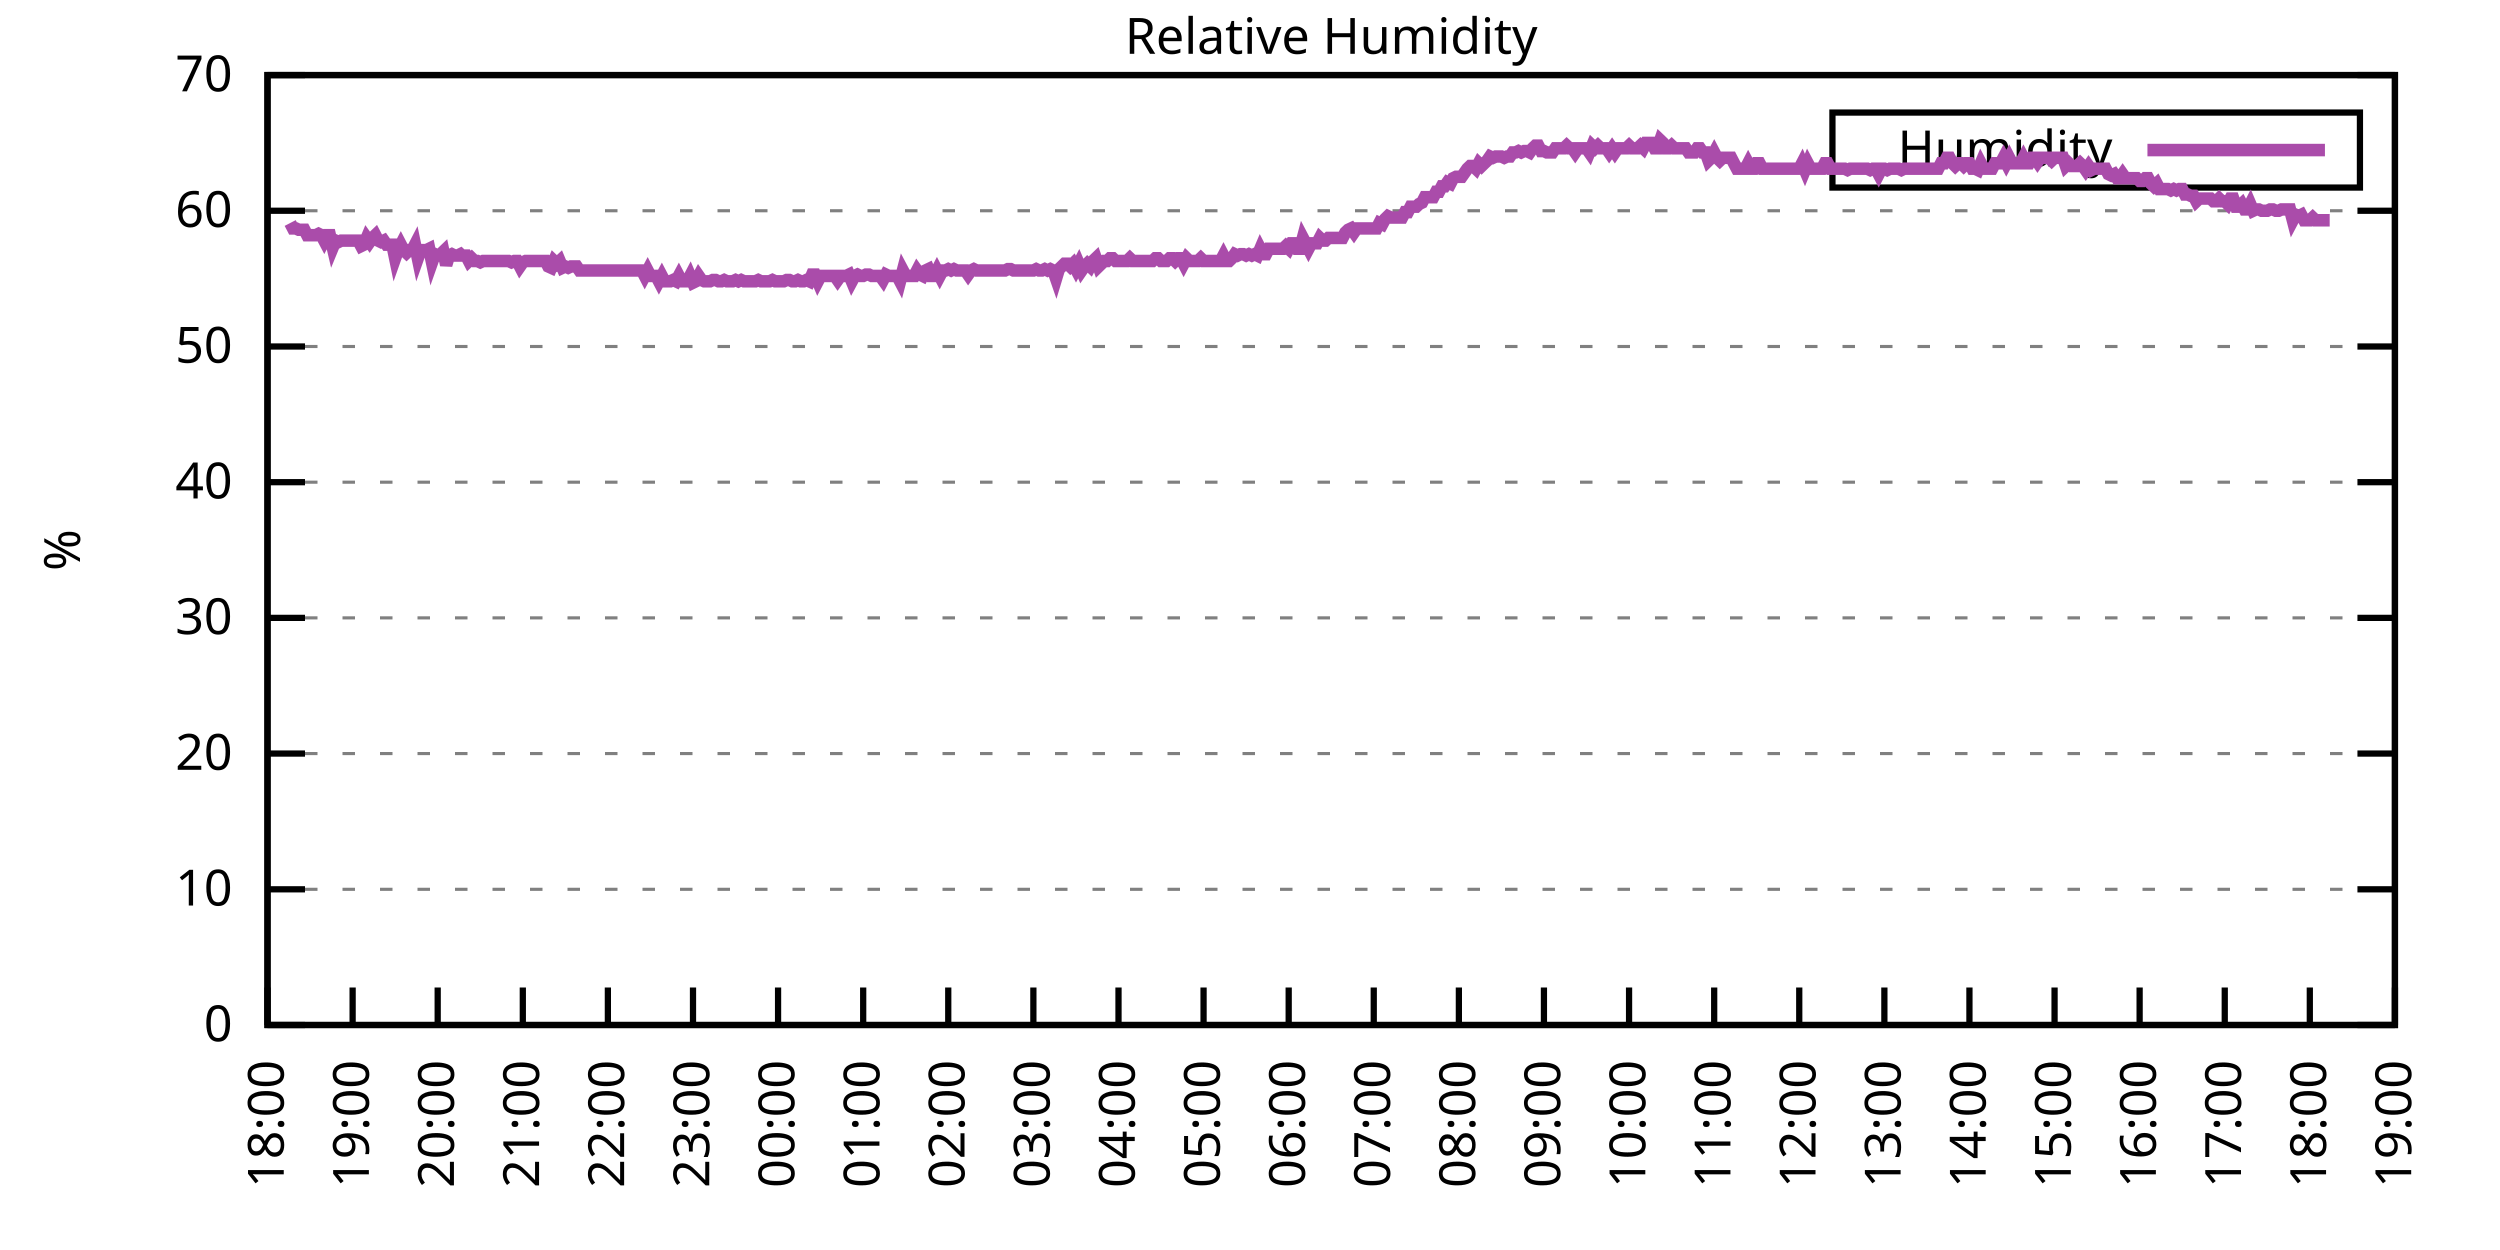
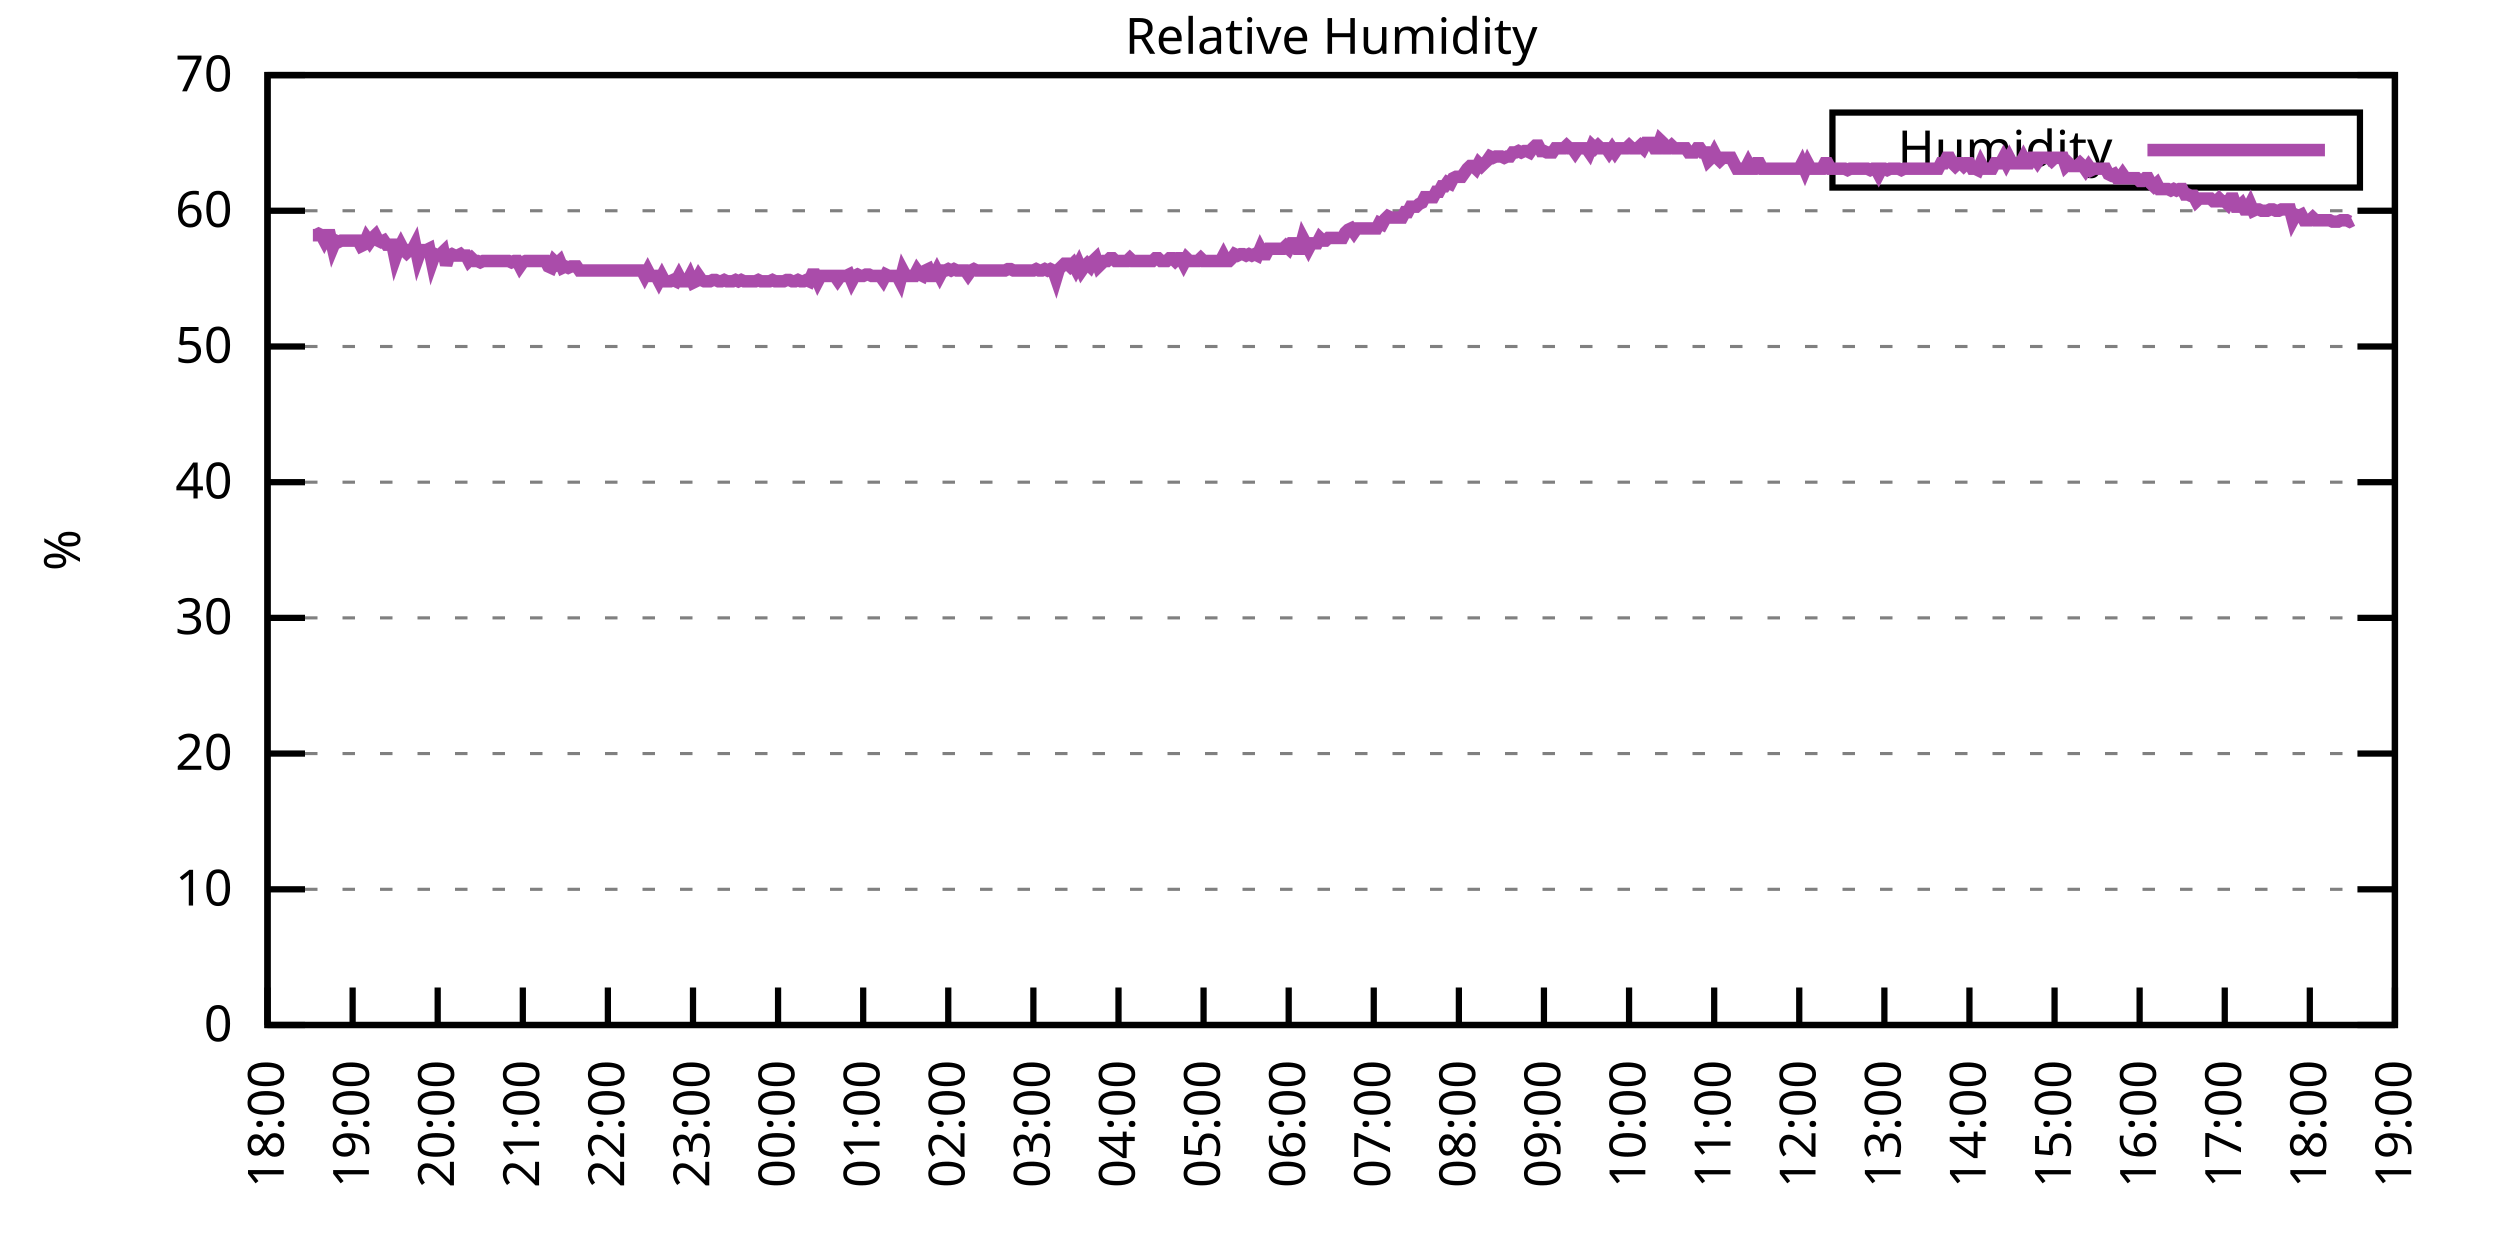
<svg xmlns="http://www.w3.org/2000/svg" xmlns:xlink="http://www.w3.org/1999/xlink" width="400" height="200" viewBox="0 0 400 200">
  <g id="gnuplot_canvas">
    <rect x="0" y="0" width="400" height="200" fill="none" />
    <defs>
      <circle id="gpDot" r="0.5" stroke-width="0.5" stroke="currentColor" />
      <path id="gpPt0" stroke-width="0.333" stroke="currentColor" d="M-1,0 h2 M0,-1 v2" />
      <path id="gpPt1" stroke-width="0.333" stroke="currentColor" d="M-1,-1 L1,1 M1,-1 L-1,1" />
      <path id="gpPt2" stroke-width="0.333" stroke="currentColor" d="M-1,0 L1,0 M0,-1 L0,1 M-1,-1 L1,1 M-1,1 L1,-1" />
      <rect id="gpPt3" stroke-width="0.333" stroke="currentColor" x="-1" y="-1" width="2" height="2" />
      <rect id="gpPt4" stroke-width="0.333" stroke="currentColor" fill="currentColor" x="-1" y="-1" width="2" height="2" />
      <circle id="gpPt5" stroke-width="0.333" stroke="currentColor" cx="0" cy="0" r="1" />
      <use xlink:href="#gpPt5" id="gpPt6" fill="currentColor" stroke="none" />
      <path id="gpPt7" stroke-width="0.333" stroke="currentColor" d="M0,-1.33 L-1.33,0.67 L1.33,0.67 z" />
      <use xlink:href="#gpPt7" id="gpPt8" fill="currentColor" stroke="none" />
      <use xlink:href="#gpPt7" id="gpPt9" stroke="currentColor" transform="rotate(180)" />
      <use xlink:href="#gpPt9" id="gpPt10" fill="currentColor" stroke="none" />
      <use xlink:href="#gpPt3" id="gpPt11" stroke="currentColor" transform="rotate(45)" />
      <use xlink:href="#gpPt11" id="gpPt12" fill="currentColor" stroke="none" />
      <path id="gpPt13" stroke-width="0.333" stroke="currentColor" d="M0,1.330 L1.265,0.411 L0.782,-1.067 L-0.782,-1.076 L-1.265,0.411 z" />
      <use xlink:href="#gpPt13" id="gpPt14" fill="currentColor" stroke="none" />
      <filter id="textbox" filterUnits="objectBoundingBox" x="0" y="0" height="1" width="1">
        <feFlood flood-color="white" flood-opacity="1" result="bgnd" />
        <feComposite in="SourceGraphic" in2="bgnd" operator="atop" />
      </filter>
      <filter id="greybox" filterUnits="objectBoundingBox" x="0" y="0" height="1" width="1">
        <feFlood flood-color="lightgrey" flood-opacity="1" result="grey" />
        <feComposite in="SourceGraphic" in2="grey" operator="atop" />
      </filter>
    </defs>
    <g fill="none" color="white" stroke="currentColor" stroke-width="1.00" stroke-linecap="butt" stroke-linejoin="miter">
</g>
    <g fill="none" color="black" stroke="currentColor" stroke-width="1.00" stroke-linecap="butt" stroke-linejoin="miter">
      <g stroke="none" shape-rendering="crispEdges">
        <polygon fill="rgb(255, 255, 255)" points="42.80,164.00 383.18,164.00 383.18,12.02 42.80,12.02 " />
      </g>
    </g>
    <g fill="none" color="black" stroke="currentColor" stroke-width="1.00" stroke-linecap="butt" stroke-linejoin="miter">
</g>
    <g fill="none" color="black" stroke="black" stroke-width="0.50" stroke-linecap="butt" stroke-linejoin="miter">
</g>
    <g fill="none" color="gray" stroke="currentColor" stroke-width="0.50" stroke-linecap="butt" stroke-linejoin="miter">
      <path stroke="gray" stroke-dasharray="2,4" class="gridline" d="M42.80,164.00 L383.19,164.00  " />
    </g>
    <g fill="none" color="gray" stroke="gray" stroke-width="1.00" stroke-linecap="butt" stroke-linejoin="miter">
</g>
    <g fill="none" color="black" stroke="currentColor" stroke-width="1.00" stroke-linecap="butt" stroke-linejoin="miter">
      <path stroke="black" d="M42.80,164.00 L48.80,164.00 M383.19,164.00 L377.19,164.00  " />
      <g transform="translate(37.20,166.60)" stroke="none" fill="black" font-family="Sans" font-size="8.00" text-anchor="end">
        <text>
          <tspan font-family="Sans"> 0</tspan>
        </text>
      </g>
    </g>
    <g fill="none" color="black" stroke="currentColor" stroke-width="1.00" stroke-linecap="butt" stroke-linejoin="miter">
</g>
    <g fill="none" color="black" stroke="black" stroke-width="0.50" stroke-linecap="butt" stroke-linejoin="miter">
</g>
    <g fill="none" color="gray" stroke="currentColor" stroke-width="0.50" stroke-linecap="butt" stroke-linejoin="miter">
      <path stroke="gray" stroke-dasharray="2,4" class="gridline" d="M42.80,142.29 L383.19,142.29  " />
    </g>
    <g fill="none" color="gray" stroke="gray" stroke-width="1.00" stroke-linecap="butt" stroke-linejoin="miter">
</g>
    <g fill="none" color="black" stroke="currentColor" stroke-width="1.00" stroke-linecap="butt" stroke-linejoin="miter">
      <path stroke="black" d="M42.80,142.29 L48.80,142.29 M383.19,142.29 L377.19,142.29  " />
      <g transform="translate(37.20,144.89)" stroke="none" fill="black" font-family="Sans" font-size="8.00" text-anchor="end">
        <text>
          <tspan font-family="Sans"> 10</tspan>
        </text>
      </g>
    </g>
    <g fill="none" color="black" stroke="currentColor" stroke-width="1.00" stroke-linecap="butt" stroke-linejoin="miter">
</g>
    <g fill="none" color="black" stroke="black" stroke-width="0.50" stroke-linecap="butt" stroke-linejoin="miter">
</g>
    <g fill="none" color="gray" stroke="currentColor" stroke-width="0.50" stroke-linecap="butt" stroke-linejoin="miter">
      <path stroke="gray" stroke-dasharray="2,4" class="gridline" d="M42.80,120.57 L383.19,120.57  " />
    </g>
    <g fill="none" color="gray" stroke="gray" stroke-width="1.00" stroke-linecap="butt" stroke-linejoin="miter">
</g>
    <g fill="none" color="black" stroke="currentColor" stroke-width="1.00" stroke-linecap="butt" stroke-linejoin="miter">
      <path stroke="black" d="M42.80,120.57 L48.80,120.57 M383.19,120.57 L377.19,120.57  " />
      <g transform="translate(37.20,123.17)" stroke="none" fill="black" font-family="Sans" font-size="8.00" text-anchor="end">
        <text>
          <tspan font-family="Sans"> 20</tspan>
        </text>
      </g>
    </g>
    <g fill="none" color="black" stroke="currentColor" stroke-width="1.00" stroke-linecap="butt" stroke-linejoin="miter">
</g>
    <g fill="none" color="black" stroke="black" stroke-width="0.50" stroke-linecap="butt" stroke-linejoin="miter">
</g>
    <g fill="none" color="gray" stroke="currentColor" stroke-width="0.50" stroke-linecap="butt" stroke-linejoin="miter">
      <path stroke="gray" stroke-dasharray="2,4" class="gridline" d="M42.80,98.86 L383.19,98.86  " />
    </g>
    <g fill="none" color="gray" stroke="gray" stroke-width="1.00" stroke-linecap="butt" stroke-linejoin="miter">
</g>
    <g fill="none" color="black" stroke="currentColor" stroke-width="1.00" stroke-linecap="butt" stroke-linejoin="miter">
      <path stroke="black" d="M42.80,98.86 L48.80,98.86 M383.19,98.86 L377.19,98.86  " />
      <g transform="translate(37.20,101.46)" stroke="none" fill="black" font-family="Sans" font-size="8.00" text-anchor="end">
        <text>
          <tspan font-family="Sans"> 30</tspan>
        </text>
      </g>
    </g>
    <g fill="none" color="black" stroke="currentColor" stroke-width="1.00" stroke-linecap="butt" stroke-linejoin="miter">
</g>
    <g fill="none" color="black" stroke="black" stroke-width="0.50" stroke-linecap="butt" stroke-linejoin="miter">
</g>
    <g fill="none" color="gray" stroke="currentColor" stroke-width="0.50" stroke-linecap="butt" stroke-linejoin="miter">
      <path stroke="gray" stroke-dasharray="2,4" class="gridline" d="M42.80,77.15 L383.19,77.15  " />
    </g>
    <g fill="none" color="gray" stroke="gray" stroke-width="1.00" stroke-linecap="butt" stroke-linejoin="miter">
</g>
    <g fill="none" color="black" stroke="currentColor" stroke-width="1.00" stroke-linecap="butt" stroke-linejoin="miter">
      <path stroke="black" d="M42.80,77.15 L48.80,77.15 M383.19,77.15 L377.19,77.15  " />
      <g transform="translate(37.20,79.75)" stroke="none" fill="black" font-family="Sans" font-size="8.00" text-anchor="end">
        <text>
          <tspan font-family="Sans"> 40</tspan>
        </text>
      </g>
    </g>
    <g fill="none" color="black" stroke="currentColor" stroke-width="1.00" stroke-linecap="butt" stroke-linejoin="miter">
</g>
    <g fill="none" color="black" stroke="black" stroke-width="0.50" stroke-linecap="butt" stroke-linejoin="miter">
</g>
    <g fill="none" color="gray" stroke="currentColor" stroke-width="0.50" stroke-linecap="butt" stroke-linejoin="miter">
      <path stroke="gray" stroke-dasharray="2,4" class="gridline" d="M42.80,55.44 L383.19,55.44  " />
    </g>
    <g fill="none" color="gray" stroke="gray" stroke-width="1.00" stroke-linecap="butt" stroke-linejoin="miter">
</g>
    <g fill="none" color="black" stroke="currentColor" stroke-width="1.00" stroke-linecap="butt" stroke-linejoin="miter">
      <path stroke="black" d="M42.80,55.44 L48.80,55.44 M383.19,55.44 L377.19,55.44  " />
      <g transform="translate(37.20,58.04)" stroke="none" fill="black" font-family="Sans" font-size="8.00" text-anchor="end">
        <text>
          <tspan font-family="Sans"> 50</tspan>
        </text>
      </g>
    </g>
    <g fill="none" color="black" stroke="currentColor" stroke-width="1.00" stroke-linecap="butt" stroke-linejoin="miter">
</g>
    <g fill="none" color="black" stroke="black" stroke-width="0.50" stroke-linecap="butt" stroke-linejoin="miter">
</g>
    <g fill="none" color="gray" stroke="currentColor" stroke-width="0.50" stroke-linecap="butt" stroke-linejoin="miter">
      <path stroke="gray" stroke-dasharray="2,4" class="gridline" d="M42.80,33.72 L383.19,33.72  " />
    </g>
    <g fill="none" color="gray" stroke="gray" stroke-width="1.00" stroke-linecap="butt" stroke-linejoin="miter">
</g>
    <g fill="none" color="black" stroke="currentColor" stroke-width="1.00" stroke-linecap="butt" stroke-linejoin="miter">
      <path stroke="black" d="M42.80,33.72 L48.80,33.72 M383.19,33.72 L377.19,33.72  " />
      <g transform="translate(37.20,36.32)" stroke="none" fill="black" font-family="Sans" font-size="8.00" text-anchor="end">
        <text>
          <tspan font-family="Sans"> 60</tspan>
        </text>
      </g>
    </g>
    <g fill="none" color="black" stroke="currentColor" stroke-width="1.00" stroke-linecap="butt" stroke-linejoin="miter">
</g>
    <g fill="none" color="black" stroke="black" stroke-width="0.50" stroke-linecap="butt" stroke-linejoin="miter">
</g>
    <g fill="none" color="gray" stroke="currentColor" stroke-width="0.50" stroke-linecap="butt" stroke-linejoin="miter">
      <path stroke="gray" stroke-dasharray="2,4" class="gridline" d="M42.80,12.01 L383.19,12.01  " />
    </g>
    <g fill="none" color="gray" stroke="gray" stroke-width="1.00" stroke-linecap="butt" stroke-linejoin="miter">
</g>
    <g fill="none" color="black" stroke="currentColor" stroke-width="1.00" stroke-linecap="butt" stroke-linejoin="miter">
      <path stroke="black" d="M42.80,12.01 L48.80,12.01 M383.19,12.01 L377.19,12.01  " />
      <g transform="translate(37.20,14.61)" stroke="none" fill="black" font-family="Sans" font-size="8.00" text-anchor="end">
        <text>
          <tspan font-family="Sans"> 70</tspan>
        </text>
      </g>
    </g>
    <g fill="none" color="black" stroke="currentColor" stroke-width="1.00" stroke-linecap="butt" stroke-linejoin="miter">
      <path stroke="black" d="M42.80,164.00 L42.80,158.00  " />
      <g transform="translate(45.40,169.60) rotate(270.00)" stroke="none" fill="black" font-family="Sans" font-size="8.00" text-anchor="end">
        <text>
          <tspan font-family="Sans">18:00</tspan>
        </text>
      </g>
    </g>
    <g fill="none" color="black" stroke="currentColor" stroke-width="1.00" stroke-linecap="butt" stroke-linejoin="miter">
      <path stroke="black" d="M56.42,164.00 L56.42,158.00  " />
      <g transform="translate(59.02,169.60) rotate(270.00)" stroke="none" fill="black" font-family="Sans" font-size="8.00" text-anchor="end">
        <text>
          <tspan font-family="Sans">19:00</tspan>
        </text>
      </g>
    </g>
    <g fill="none" color="black" stroke="currentColor" stroke-width="1.00" stroke-linecap="butt" stroke-linejoin="miter">
      <path stroke="black" d="M70.03,164.00 L70.03,158.00  " />
      <g transform="translate(72.63,169.60) rotate(270.00)" stroke="none" fill="black" font-family="Sans" font-size="8.00" text-anchor="end">
        <text>
          <tspan font-family="Sans">20:00</tspan>
        </text>
      </g>
    </g>
    <g fill="none" color="black" stroke="currentColor" stroke-width="1.00" stroke-linecap="butt" stroke-linejoin="miter">
      <path stroke="black" d="M83.65,164.00 L83.65,158.00  " />
      <g transform="translate(86.25,169.60) rotate(270.00)" stroke="none" fill="black" font-family="Sans" font-size="8.00" text-anchor="end">
        <text>
          <tspan font-family="Sans">21:00</tspan>
        </text>
      </g>
    </g>
    <g fill="none" color="black" stroke="currentColor" stroke-width="1.00" stroke-linecap="butt" stroke-linejoin="miter">
      <path stroke="black" d="M97.26,164.00 L97.26,158.00  " />
      <g transform="translate(99.86,169.60) rotate(270.00)" stroke="none" fill="black" font-family="Sans" font-size="8.00" text-anchor="end">
        <text>
          <tspan font-family="Sans">22:00</tspan>
        </text>
      </g>
    </g>
    <g fill="none" color="black" stroke="currentColor" stroke-width="1.00" stroke-linecap="butt" stroke-linejoin="miter">
      <path stroke="black" d="M110.88,164.00 L110.88,158.00  " />
      <g transform="translate(113.48,169.60) rotate(270.00)" stroke="none" fill="black" font-family="Sans" font-size="8.00" text-anchor="end">
        <text>
          <tspan font-family="Sans">23:00</tspan>
        </text>
      </g>
    </g>
    <g fill="none" color="black" stroke="currentColor" stroke-width="1.00" stroke-linecap="butt" stroke-linejoin="miter">
      <path stroke="black" d="M124.49,164.00 L124.49,158.00  " />
      <g transform="translate(127.09,169.60) rotate(270.00)" stroke="none" fill="black" font-family="Sans" font-size="8.00" text-anchor="end">
        <text>
          <tspan font-family="Sans">00:00</tspan>
        </text>
      </g>
    </g>
    <g fill="none" color="black" stroke="currentColor" stroke-width="1.00" stroke-linecap="butt" stroke-linejoin="miter">
      <path stroke="black" d="M138.11,164.00 L138.11,158.00  " />
      <g transform="translate(140.71,169.60) rotate(270.00)" stroke="none" fill="black" font-family="Sans" font-size="8.00" text-anchor="end">
        <text>
          <tspan font-family="Sans">01:00</tspan>
        </text>
      </g>
    </g>
    <g fill="none" color="black" stroke="currentColor" stroke-width="1.00" stroke-linecap="butt" stroke-linejoin="miter">
      <path stroke="black" d="M151.72,164.00 L151.72,158.00  " />
      <g transform="translate(154.32,169.60) rotate(270.00)" stroke="none" fill="black" font-family="Sans" font-size="8.00" text-anchor="end">
        <text>
          <tspan font-family="Sans">02:00</tspan>
        </text>
      </g>
    </g>
    <g fill="none" color="black" stroke="currentColor" stroke-width="1.00" stroke-linecap="butt" stroke-linejoin="miter">
      <path stroke="black" d="M165.34,164.00 L165.34,158.00  " />
      <g transform="translate(167.94,169.60) rotate(270.00)" stroke="none" fill="black" font-family="Sans" font-size="8.00" text-anchor="end">
        <text>
          <tspan font-family="Sans">03:00</tspan>
        </text>
      </g>
    </g>
    <g fill="none" color="black" stroke="currentColor" stroke-width="1.00" stroke-linecap="butt" stroke-linejoin="miter">
      <path stroke="black" d="M178.96,164.00 L178.96,158.00  " />
      <g transform="translate(181.56,169.60) rotate(270.00)" stroke="none" fill="black" font-family="Sans" font-size="8.00" text-anchor="end">
        <text>
          <tspan font-family="Sans">04:00</tspan>
        </text>
      </g>
    </g>
    <g fill="none" color="black" stroke="currentColor" stroke-width="1.00" stroke-linecap="butt" stroke-linejoin="miter">
      <path stroke="black" d="M192.57,164.00 L192.57,158.00  " />
      <g transform="translate(195.17,169.60) rotate(270.00)" stroke="none" fill="black" font-family="Sans" font-size="8.00" text-anchor="end">
        <text>
          <tspan font-family="Sans">05:00</tspan>
        </text>
      </g>
    </g>
    <g fill="none" color="black" stroke="currentColor" stroke-width="1.00" stroke-linecap="butt" stroke-linejoin="miter">
      <path stroke="black" d="M206.19,164.00 L206.19,158.00  " />
      <g transform="translate(208.79,169.60) rotate(270.00)" stroke="none" fill="black" font-family="Sans" font-size="8.00" text-anchor="end">
        <text>
          <tspan font-family="Sans">06:00</tspan>
        </text>
      </g>
    </g>
    <g fill="none" color="black" stroke="currentColor" stroke-width="1.00" stroke-linecap="butt" stroke-linejoin="miter">
      <path stroke="black" d="M219.80,164.00 L219.80,158.00  " />
      <g transform="translate(222.40,169.60) rotate(270.00)" stroke="none" fill="black" font-family="Sans" font-size="8.00" text-anchor="end">
        <text>
          <tspan font-family="Sans">07:00</tspan>
        </text>
      </g>
    </g>
    <g fill="none" color="black" stroke="currentColor" stroke-width="1.00" stroke-linecap="butt" stroke-linejoin="miter">
      <path stroke="black" d="M233.42,164.00 L233.42,158.00  " />
      <g transform="translate(236.02,169.60) rotate(270.00)" stroke="none" fill="black" font-family="Sans" font-size="8.00" text-anchor="end">
        <text>
          <tspan font-family="Sans">08:00</tspan>
        </text>
      </g>
    </g>
    <g fill="none" color="black" stroke="currentColor" stroke-width="1.00" stroke-linecap="butt" stroke-linejoin="miter">
      <path stroke="black" d="M247.03,164.00 L247.03,158.00  " />
      <g transform="translate(249.63,169.60) rotate(270.00)" stroke="none" fill="black" font-family="Sans" font-size="8.00" text-anchor="end">
        <text>
          <tspan font-family="Sans">09:00</tspan>
        </text>
      </g>
    </g>
    <g fill="none" color="black" stroke="currentColor" stroke-width="1.00" stroke-linecap="butt" stroke-linejoin="miter">
      <path stroke="black" d="M260.65,164.00 L260.65,158.00  " />
      <g transform="translate(263.25,169.60) rotate(270.00)" stroke="none" fill="black" font-family="Sans" font-size="8.00" text-anchor="end">
        <text>
          <tspan font-family="Sans">10:00</tspan>
        </text>
      </g>
    </g>
    <g fill="none" color="black" stroke="currentColor" stroke-width="1.00" stroke-linecap="butt" stroke-linejoin="miter">
      <path stroke="black" d="M274.27,164.00 L274.27,158.00  " />
      <g transform="translate(276.87,169.60) rotate(270.00)" stroke="none" fill="black" font-family="Sans" font-size="8.00" text-anchor="end">
        <text>
          <tspan font-family="Sans">11:00</tspan>
        </text>
      </g>
    </g>
    <g fill="none" color="black" stroke="currentColor" stroke-width="1.00" stroke-linecap="butt" stroke-linejoin="miter">
      <path stroke="black" d="M287.88,164.00 L287.88,158.00  " />
      <g transform="translate(290.48,169.60) rotate(270.00)" stroke="none" fill="black" font-family="Sans" font-size="8.00" text-anchor="end">
        <text>
          <tspan font-family="Sans">12:00</tspan>
        </text>
      </g>
    </g>
    <g fill="none" color="black" stroke="currentColor" stroke-width="1.00" stroke-linecap="butt" stroke-linejoin="miter">
      <path stroke="black" d="M301.50,164.00 L301.50,158.00  " />
      <g transform="translate(304.10,169.60) rotate(270.00)" stroke="none" fill="black" font-family="Sans" font-size="8.00" text-anchor="end">
        <text>
          <tspan font-family="Sans">13:00</tspan>
        </text>
      </g>
    </g>
    <g fill="none" color="black" stroke="currentColor" stroke-width="1.00" stroke-linecap="butt" stroke-linejoin="miter">
      <path stroke="black" d="M315.11,164.00 L315.11,158.00  " />
      <g transform="translate(317.71,169.60) rotate(270.00)" stroke="none" fill="black" font-family="Sans" font-size="8.00" text-anchor="end">
        <text>
          <tspan font-family="Sans">14:00</tspan>
        </text>
      </g>
    </g>
    <g fill="none" color="black" stroke="currentColor" stroke-width="1.00" stroke-linecap="butt" stroke-linejoin="miter">
      <path stroke="black" d="M328.73,164.00 L328.73,158.00  " />
      <g transform="translate(331.33,169.60) rotate(270.00)" stroke="none" fill="black" font-family="Sans" font-size="8.00" text-anchor="end">
        <text>
          <tspan font-family="Sans">15:00</tspan>
        </text>
      </g>
    </g>
    <g fill="none" color="black" stroke="currentColor" stroke-width="1.00" stroke-linecap="butt" stroke-linejoin="miter">
      <path stroke="black" d="M342.34,164.00 L342.34,158.00  " />
      <g transform="translate(344.94,169.60) rotate(270.00)" stroke="none" fill="black" font-family="Sans" font-size="8.00" text-anchor="end">
        <text>
          <tspan font-family="Sans">16:00</tspan>
        </text>
      </g>
    </g>
    <g fill="none" color="black" stroke="currentColor" stroke-width="1.00" stroke-linecap="butt" stroke-linejoin="miter">
      <path stroke="black" d="M355.96,164.00 L355.96,158.00  " />
      <g transform="translate(358.56,169.60) rotate(270.00)" stroke="none" fill="black" font-family="Sans" font-size="8.00" text-anchor="end">
        <text>
          <tspan font-family="Sans">17:00</tspan>
        </text>
      </g>
    </g>
    <g fill="none" color="black" stroke="currentColor" stroke-width="1.00" stroke-linecap="butt" stroke-linejoin="miter">
      <path stroke="black" d="M369.57,164.00 L369.57,158.00  " />
      <g transform="translate(372.17,169.60) rotate(270.00)" stroke="none" fill="black" font-family="Sans" font-size="8.00" text-anchor="end">
        <text>
          <tspan font-family="Sans">18:00</tspan>
        </text>
      </g>
    </g>
    <g fill="none" color="black" stroke="currentColor" stroke-width="1.00" stroke-linecap="butt" stroke-linejoin="miter">
      <path stroke="black" d="M383.19,164.00 L383.19,158.00  " />
      <g transform="translate(385.79,169.60) rotate(270.00)" stroke="none" fill="black" font-family="Sans" font-size="8.00" text-anchor="end">
        <text>
          <tspan font-family="Sans">19:00</tspan>
        </text>
      </g>
    </g>
    <g fill="none" color="black" stroke="currentColor" stroke-width="1.00" stroke-linecap="butt" stroke-linejoin="miter">
</g>
    <g fill="none" color="black" stroke="currentColor" stroke-width="1.00" stroke-linecap="butt" stroke-linejoin="miter">
      <path stroke="black" d="M42.80,12.01 L42.80,164.00 L383.19,164.00 L383.19,12.01 L42.80,12.01 Z  " />
    </g>
    <g fill="none" color="black" stroke="currentColor" stroke-width="1.00" stroke-linecap="butt" stroke-linejoin="miter">
</g>
    <g fill="none" color="black" stroke="currentColor" stroke-width="1.00" stroke-linecap="butt" stroke-linejoin="miter">
      <path stroke="black" d="M293.19,30.01 L293.19,18.01 L377.59,18.01 L377.59,30.01 L293.19,30.01 Z  " />
    </g>
    <g id="Relative_Humidity_plot_1">
      <g fill="none" color="white" stroke="black" stroke-width="2.00" stroke-linecap="butt" stroke-linejoin="miter">
</g>
      <g fill="none" color="black" stroke="currentColor" stroke-width="2.00" stroke-linecap="butt" stroke-linejoin="miter">
        <g transform="translate(337.99,26.61)" stroke="none" fill="black" font-family="Sans" font-size="8.00" text-anchor="end">
          <text>
            <tspan font-family="Sans">Humidity</tspan>
          </text>
        </g>
      </g>
      <g fill="none" color="black" stroke="currentColor" stroke-width="2.00" stroke-linecap="butt" stroke-linejoin="miter">
-         <path stroke="rgb(170,  76, 170)" d="M343.59,24.01 L371.99,24.01 M46.43,35.68 L46.88,36.55 L47.34,36.55 L47.79,36.76 L48.25,36.76 L48.70,36.76   L49.15,37.63 L49.61,37.63 L50.06,37.63 L50.52,37.63 L50.97,37.41 L51.42,37.63 L51.88,38.50 L52.33,37.63   L52.78,37.63 L53.24,39.59 L53.69,38.50 L54.15,38.72 L54.60,38.50 L55.05,38.50 L55.51,38.50 L55.96,38.50   L56.42,38.50 L56.87,38.50 L57.32,38.50 L57.78,39.37 L58.23,39.15 L58.68,38.07 L59.14,38.72 L59.59,38.07   L60.05,37.63 L60.50,38.50 L60.95,38.72 L61.41,38.50 L61.86,39.15 L62.32,39.15 L62.77,39.15 L63.22,41.32   L63.68,40.02 L64.13,39.15 L64.58,40.02 L65.04,40.45 L65.49,40.02 L65.95,40.02 L66.40,39.15 L66.85,41.32   L67.31,40.02 L67.76,40.02 L68.22,40.02 L68.67,39.80 L69.12,41.97 L69.58,40.67 L70.03,40.89 L70.49,40.67   L70.94,40.24 L71.39,42.41 L71.85,40.89 L72.30,40.67 L72.75,40.89 L73.21,40.89 L73.66,40.67 L73.89,40.89   L74.57,40.89 L75.02,41.76 L75.48,41.32 L75.93,41.76 L76.39,41.76 L76.84,41.97 L77.29,41.76 L77.75,41.76   L78.20,41.76 L78.65,41.76 L79.11,41.76 L79.56,41.76 L80.02,41.76 L80.47,41.76 L80.92,41.76 L81.38,41.76   L81.83,41.97 L82.29,41.76 L82.74,41.76 L83.19,42.63 L83.65,41.97 L84.10,41.76 L84.55,41.76 L85.01,41.76   L85.46,41.76 L85.92,41.76 L86.37,41.76 L86.82,41.76 L87.28,41.76 L87.73,42.63 L88.19,42.84 L88.64,41.76   L89.09,42.19 L89.55,41.76 L90.00,42.84 L90.45,42.63 L90.91,42.84 L91.36,42.63 L91.82,42.63 L92.27,42.63   L92.72,43.28 L93.18,43.28 L93.63,43.28 L94.09,43.28 L94.54,43.28 L94.99,43.28 L95.45,43.28 L95.90,43.28   L96.35,43.28 L96.81,43.28 L97.26,43.28 L97.72,43.28 L98.17,43.28 L98.62,43.28 L99.08,43.28 L99.53,43.28   L99.99,43.28 L100.44,43.28 L100.89,43.28 L101.35,43.28 L101.80,43.28 L102.25,43.28 L102.71,43.28 L103.16,44.15   L103.62,43.28 L104.07,44.15 L104.52,44.15 L104.98,44.15 L105.43,45.01 L105.89,44.15 L106.34,45.01 L106.79,45.01   L107.25,45.01 L107.70,44.80 L108.15,45.01 L108.61,44.15 L109.06,45.01 L109.52,45.01 L109.97,45.01 L110.42,44.15   L110.88,45.23 L111.33,45.01 L111.79,44.15 L112.24,44.80 L112.69,45.01 L113.15,45.01 L113.60,45.01 L114.05,44.80   L114.51,44.80 L114.96,45.01 L115.42,45.01 L115.87,44.80 L116.32,45.01 L116.78,45.01 L117.23,45.01 L117.69,44.80   L118.14,45.01 L118.59,44.80 L119.05,45.01 L119.50,45.01 L119.96,45.01 L120.41,45.01 L120.86,45.01 L121.32,44.80   L121.77,45.01 L122.22,45.01 L122.68,45.01 L123.13,45.01 L123.59,44.80 L124.04,45.01 L124.49,45.01 L124.95,45.01   L125.40,45.01 L125.86,44.80 L126.31,44.80 L126.76,45.01 L127.22,45.01 L127.67,44.80 L128.12,45.01 L128.58,45.01   L129.03,44.80 L129.49,45.01 L129.94,43.93 L130.39,43.93 L130.85,45.01 L131.30,44.15 L131.76,44.15 L132.21,44.15   L132.66,44.15 L133.12,44.15 L133.57,44.15 L134.02,44.80 L134.48,44.15 L134.93,44.15 L135.39,44.15 L135.84,43.93   L136.29,45.01 L136.75,44.15 L137.20,43.93 L137.66,44.15 L138.11,44.15 L138.56,43.93 L139.02,43.93 L139.47,44.15   L139.92,44.15 L140.38,44.15 L140.83,44.15 L141.29,44.80 L141.74,43.93 L142.19,44.15 L142.65,44.15 L143.10,44.15   L143.56,44.15 L144.01,45.01 L144.46,43.28 L144.92,44.15 L145.37,44.15 L145.82,44.15 L146.28,44.15 L146.73,43.28   L147.19,43.93 L147.64,44.15 L148.09,43.28 L148.55,43.06 L149.00,44.15 L149.46,44.15 L149.91,43.28 L150.36,44.15   L150.82,43.28 L151.27,43.28 L151.72,43.06 L152.18,43.28 L152.63,43.06 L153.09,43.28 L153.54,43.28 L153.99,43.28   L154.45,43.28 L154.90,43.93 L155.36,43.28 L155.81,43.06 L156.26,43.28 L156.72,43.28 L157.17,43.28 L157.62,43.28   L158.08,43.28 L158.53,43.28 L158.99,43.28 L159.44,43.28 L159.89,43.28 L160.35,43.28 L160.80,43.28 L161.26,43.06   L161.71,43.06 L162.16,43.28 L162.62,43.28 L163.07,43.28 L163.52,43.28 L163.98,43.28 L164.43,43.28 L164.89,43.28   L165.34,43.28 L165.79,43.06 L166.25,43.28 L166.70,43.28 L167.16,43.06 L167.61,43.28 L168.06,43.06 L168.52,43.28   L168.97,44.58 L169.43,43.06 L169.88,42.63 L170.33,42.19 L170.79,42.19 L171.24,42.63 L171.69,42.19 L172.15,43.06   L172.60,42.19 L173.06,43.28 L173.51,42.63 L173.96,42.19 L174.42,42.63 L174.87,41.76 L175.33,41.32 L175.78,42.63   L176.23,42.19 L176.69,41.76 L177.14,41.76 L177.59,41.32 L178.05,41.32 L178.50,41.76 L178.96,41.76 L179.41,41.76   L179.86,41.76 L180.32,41.76 L180.77,41.32 L181.23,41.76 L181.68,41.76 L182.13,41.76 L182.59,41.76 L183.04,41.76   L183.49,41.76 L183.95,41.76 L184.40,41.76 L184.86,41.32 L185.31,41.32 L185.76,41.76 L186.22,41.76 L186.67,41.76   L187.13,41.32 L187.58,41.32 L188.03,41.76 L188.49,41.32 L188.94,41.32 L189.39,42.19 L189.85,41.32 L190.30,41.76   L190.76,41.76 L191.21,41.76 L191.66,41.76 L192.12,41.32 L192.57,41.76 L193.03,41.76 L193.48,41.76 L193.93,41.76   L194.39,41.76 L194.84,41.76 L195.29,41.76 L195.75,40.89 L196.20,41.76 L196.66,41.76 L197.11,41.32 L197.56,40.67   L198.02,40.89 L198.47,40.67 L198.93,40.67 L199.38,40.89 L199.83,40.67 L200.29,40.89 L200.74,40.67 L201.19,40.89   L201.65,39.80 L202.10,40.67 L202.56,40.67 L203.01,39.80 L203.46,39.80 L203.92,39.80 L204.37,39.80 L204.83,39.80   L205.28,39.80 L205.73,39.37 L206.19,39.80 L206.64,38.93 L207.09,38.93 L207.55,39.80 L208.00,39.80 L208.46,38.07   L208.91,38.93 L209.36,39.80 L209.82,38.93 L210.27,38.93 L210.73,38.93 L211.18,38.07 L211.63,38.50 L212.09,38.50   L212.54,38.07 L213.00,38.07 L213.45,38.07 L213.90,38.07 L214.36,38.07 L214.81,38.07 L215.26,37.20 L215.72,36.76   L216.17,36.55 L216.63,37.20 L217.08,36.55 L217.53,36.55 L217.99,36.55 L218.44,36.55 L218.90,36.55 L219.35,36.55   L219.80,36.55 L220.26,36.55 L220.71,35.68 L221.16,35.89 L221.62,35.03 L222.07,34.59 L222.53,34.81 L222.98,34.81   L223.43,34.81 L223.89,34.81 L224.34,34.81 L224.80,33.94 L225.25,33.94 L225.70,33.07 L226.16,33.07 L226.61,33.07   L227.06,32.64 L227.52,32.42 L227.97,31.55 L228.43,31.55 L228.88,31.55 L229.33,31.55 L229.79,30.68 L230.24,30.68   L230.70,29.81 L231.15,29.81 L231.60,29.16 L232.06,29.38 L232.51,28.51 L232.96,28.29 L233.42,28.29 L233.87,28.29   L234.33,27.64 L234.78,26.99 L235.23,26.56 L235.69,26.56 L236.14,26.99 L236.60,26.12 L237.05,26.56 L237.50,26.12   L237.96,25.69 L238.41,25.04 L238.86,25.25 L239.32,25.04 L239.77,25.04 L240.23,25.04 L240.68,25.25 L241.13,25.04   L241.59,25.04 L242.04,24.39 L242.50,24.39 L242.95,24.17 L243.40,24.39 L243.86,24.17 L244.31,24.17 L244.76,24.39   L245.22,23.73 L245.67,23.30 L246.13,23.30 L246.58,24.17 L247.03,24.17 L247.49,24.39 L247.94,24.39 L248.40,24.39   L248.85,23.73 L249.30,23.73 L249.76,23.73 L250.21,23.73 L250.66,23.30 L251.12,23.73 L251.57,23.73 L252.03,24.39   L252.48,23.73 L252.93,23.73 L253.39,23.73 L253.84,23.73 L254.30,24.39 L254.75,23.30 L255.20,23.73 L255.66,23.30   L256.11,23.73 L256.56,23.73 L257.02,23.73 L257.47,24.39 L257.93,23.73 L258.38,24.39 L258.83,23.73 L259.29,23.73   L259.74,23.73 L260.20,23.73 L260.65,23.30 L261.10,23.73 L261.56,23.73 L262.01,23.73 L262.47,23.30 L262.92,23.73   L263.37,22.87 L263.83,22.87 L264.28,22.87 L264.73,23.73 L265.19,23.73 L265.64,22.43 L266.10,22.87 L266.55,23.73   L267.00,23.73 L267.46,23.30 L267.91,23.73 L268.37,23.73 L268.82,23.73 L269.27,23.73 L269.73,23.73 L270.18,24.39   L270.63,24.39 L271.09,24.39 L271.54,23.73 L272.00,23.73 L272.45,24.39 L272.90,24.39 L273.36,25.69 L273.81,25.25   L274.27,24.39 L274.72,25.25 L275.17,25.69 L275.63,25.25 L276.08,25.25 L276.53,25.25 L276.99,25.25 L277.44,26.12   L277.90,26.99 L278.35,26.99 L278.80,26.99 L279.26,26.99 L279.71,26.12 L280.17,26.99 L280.62,26.99 L281.07,26.12   L281.53,26.12 L281.98,26.99 L282.43,26.99 L282.89,26.99 L283.34,26.99 L283.80,26.99 L284.25,26.99 L284.70,26.99   L285.16,26.99 L285.61,26.99 L286.07,26.99 L286.52,26.99 L286.97,26.99 L287.43,26.99 L287.88,26.99 L288.33,26.12   L288.79,27.21 L289.24,26.12 L289.70,26.99 L290.15,26.99 L290.60,26.99 L291.06,26.99 L291.51,26.99 L291.97,26.12   L292.42,26.12 L292.87,26.99 L293.33,26.99 L293.78,26.99 L294.23,26.99 L294.69,26.99 L295.14,26.99 L295.60,27.21   L296.05,26.99 L296.50,26.99 L296.96,26.99 L297.41,26.99 L297.87,26.99 L298.32,26.99 L298.77,26.99 L299.23,27.21   L299.68,26.99 L300.13,26.99 L300.59,27.86 L301.04,26.99 L301.50,26.99 L301.95,27.21 L302.40,26.99 L302.86,26.99   L303.31,26.99 L303.77,26.99 L304.22,27.21 L304.67,26.99 L305.13,26.99 L305.58,26.99 L306.03,26.99 L306.49,26.99   L306.94,26.99 L307.40,26.99 L307.85,26.99 L308.30,26.99 L308.76,26.99 L309.21,26.99 L309.67,26.99 L310.12,26.99   L310.57,26.12 L311.03,26.12 L311.48,25.25 L311.94,25.25 L312.39,26.12 L312.84,26.56 L313.30,26.12 L313.75,26.12   L314.20,26.56 L314.66,26.12 L315.11,26.12 L315.57,26.99 L316.02,26.99 L316.47,27.21 L316.93,26.12 L317.38,26.99   L317.84,26.99 L318.29,26.99 L318.74,26.99 L319.20,26.12 L319.65,26.12 L320.10,26.12 L320.56,25.25 L321.01,26.12   L321.47,25.25 L321.92,26.12 L322.37,26.12 L322.83,26.12 L323.28,26.12 L323.74,25.25 L324.19,26.12 L324.64,26.12   L325.10,25.25 L325.55,25.25 L326.00,25.91 L326.46,25.25 L326.91,25.25 L327.37,25.25 L327.82,25.25 L328.27,25.69   L328.73,25.25 L329.18,25.25 L329.64,25.25 L330.09,25.25 L330.54,26.56 L331.00,26.12 L331.45,26.56 L331.90,26.56   L332.36,26.56 L332.81,26.12 L333.27,26.56 L333.72,27.21 L334.17,26.56 L334.63,27.21 L335.08,26.99 L335.54,26.99   L335.99,26.99 L336.44,26.99 L336.90,26.99 L337.35,27.86 L337.80,28.08 L338.26,27.86 L338.71,28.51 L339.17,28.51   L339.62,27.86 L340.07,28.51 L340.53,28.51 L340.98,28.51 L341.44,28.51 L341.89,28.51 L342.34,28.95 L342.80,28.95   L343.25,28.51 L343.70,28.51 L344.16,29.38 L344.61,29.81 L345.07,29.38 L345.52,30.25 L345.97,30.25 L346.43,30.25   L346.88,30.25 L347.34,30.47 L347.79,30.25 L348.24,30.47 L348.70,30.25 L349.15,30.25 L349.60,31.12 L350.06,31.12   L350.51,31.33 L350.97,31.33 L351.42,32.20 L351.87,31.77 L352.33,31.77 L352.78,31.77 L353.24,31.77 L353.69,31.77   L354.14,32.20 L354.60,32.20 L355.05,31.77 L355.50,32.20 L355.96,32.20 L356.41,32.64 L356.87,31.77 L357.32,31.77   L357.77,33.07 L358.23,33.07 L358.68,32.64 L359.14,33.51 L359.59,33.51 L360.04,32.64 L360.50,33.72 L360.95,33.51   L361.41,33.51 L361.86,33.72 L362.31,33.72 L362.77,33.72 L363.22,33.51 L363.67,33.51 L364.13,33.72 L364.58,33.72   L365.04,33.51 L365.49,33.51 L365.94,33.51 L366.40,33.51 L366.85,35.24 L367.31,34.37 L367.76,34.59 L368.21,34.37   L368.67,35.24 L369.12,35.24 L369.57,35.24 L370.03,34.81 L370.48,35.24 L370.94,35.24 L371.39,35.24 L371.84,35.24   L372.30,35.24 L372.75,35.24  " />
+         <path stroke="rgb(170,  76, 170)" d="M343.59,24.01 L371.99,24.01 M50.06,37.63 L50.52,37.63 L50.97,37.41 L51.42,37.63 L51.88,38.50 L52.33,37.63   L52.78,37.63 L53.24,39.59 L53.69,38.50 L54.15,38.72 L54.60,38.50 L55.05,38.50 L55.51,38.50 L55.96,38.50   L56.42,38.50 L56.87,38.50 L57.32,38.50 L57.78,39.37 L58.23,39.15 L58.68,38.07 L59.14,38.72 L59.59,38.07   L60.05,37.63 L60.50,38.50 L60.95,38.72 L61.41,38.50 L61.86,39.15 L62.32,39.15 L62.77,39.15 L63.22,41.32   L63.68,40.02 L64.13,39.15 L64.58,40.02 L65.04,40.45 L65.49,40.02 L65.95,40.02 L66.40,39.15 L66.85,41.32   L67.31,40.02 L67.76,40.02 L68.22,40.02 L68.67,39.80 L69.12,41.97 L69.58,40.67 L70.03,40.89 L70.49,40.67   L70.94,40.24 L71.39,42.41 L71.85,40.89 L72.30,40.67 L72.75,40.89 L73.21,40.89 L73.66,40.67 L73.89,40.89   L74.57,40.89 L75.02,41.76 L75.48,41.32 L75.93,41.76 L76.39,41.76 L76.84,41.97 L77.29,41.76 L77.75,41.76   L78.20,41.76 L78.65,41.76 L79.11,41.76 L79.56,41.76 L80.02,41.76 L80.47,41.76 L80.92,41.76 L81.38,41.76   L81.83,41.97 L82.29,41.76 L82.74,41.76 L83.19,42.63 L83.65,41.97 L84.10,41.76 L84.55,41.76 L85.01,41.76   L85.46,41.76 L85.92,41.76 L86.37,41.76 L86.82,41.76 L87.28,41.76 L87.73,42.63 L88.19,42.84 L88.64,41.76   L89.09,42.19 L89.55,41.76 L90.00,42.84 L90.45,42.63 L90.91,42.84 L91.36,42.63 L91.82,42.63 L92.27,42.63   L92.72,43.28 L93.18,43.28 L93.63,43.28 L94.09,43.28 L94.54,43.28 L94.99,43.28 L95.45,43.28 L95.90,43.28   L96.35,43.28 L96.81,43.28 L97.26,43.28 L97.72,43.28 L98.17,43.28 L98.62,43.28 L99.08,43.28 L99.53,43.28   L99.99,43.28 L100.44,43.28 L100.89,43.28 L101.35,43.28 L101.80,43.28 L102.25,43.28 L102.71,43.28 L103.16,44.15   L103.62,43.28 L104.07,44.15 L104.52,44.15 L104.98,44.15 L105.43,45.01 L105.89,44.15 L106.34,45.01 L106.79,45.01   L107.25,45.01 L107.70,44.80 L108.15,45.01 L108.61,44.15 L109.06,45.01 L109.52,45.01 L109.97,45.01 L110.42,44.15   L110.88,45.23 L111.33,45.01 L111.79,44.15 L112.24,44.80 L112.69,45.01 L113.15,45.01 L113.60,45.01 L114.05,44.80   L114.51,44.80 L114.96,45.01 L115.42,45.01 L115.87,44.80 L116.32,45.01 L116.78,45.01 L117.23,45.01 L117.69,44.80   L118.14,45.01 L118.59,44.80 L119.05,45.01 L119.50,45.01 L119.96,45.01 L120.41,45.01 L120.86,45.01 L121.32,44.80   L121.77,45.01 L122.22,45.01 L122.68,45.01 L123.13,45.01 L123.59,44.80 L124.04,45.01 L124.49,45.01 L124.95,45.01   L125.40,45.01 L125.86,44.80 L126.31,44.80 L126.76,45.01 L127.22,45.01 L127.67,44.80 L128.12,45.01 L128.58,45.01   L129.03,44.80 L129.49,45.01 L129.94,43.93 L130.39,43.93 L130.85,45.01 L131.30,44.15 L131.76,44.15 L132.21,44.15   L132.66,44.15 L133.12,44.15 L133.57,44.15 L134.02,44.80 L134.48,44.15 L134.93,44.15 L135.39,44.15 L135.84,43.93   L136.29,45.01 L136.75,44.15 L137.20,43.93 L137.66,44.15 L138.11,44.15 L138.56,43.93 L139.02,43.93 L139.47,44.15   L139.92,44.15 L140.38,44.15 L140.83,44.15 L141.29,44.80 L141.74,43.93 L142.19,44.15 L142.65,44.15 L143.10,44.15   L143.56,44.15 L144.01,45.01 L144.46,43.28 L144.92,44.15 L145.37,44.15 L145.82,44.15 L146.28,44.15 L146.73,43.28   L147.19,43.93 L147.64,44.15 L148.09,43.28 L148.55,43.06 L149.00,44.15 L149.46,44.15 L149.91,43.28 L150.36,44.15   L150.82,43.28 L151.27,43.28 L151.72,43.06 L152.18,43.28 L152.63,43.06 L153.09,43.28 L153.54,43.28 L153.99,43.28   L154.45,43.28 L154.90,43.93 L155.36,43.28 L155.81,43.06 L156.26,43.28 L156.72,43.28 L157.17,43.28 L157.62,43.28   L158.08,43.28 L158.53,43.28 L158.99,43.28 L159.44,43.28 L159.89,43.28 L160.35,43.28 L160.80,43.28 L161.26,43.06   L161.71,43.06 L162.16,43.28 L162.62,43.28 L163.07,43.28 L163.52,43.28 L163.98,43.28 L164.43,43.28 L164.89,43.28   L165.34,43.28 L165.79,43.06 L166.25,43.28 L166.70,43.28 L167.16,43.06 L167.61,43.28 L168.06,43.06 L168.52,43.28   L168.97,44.58 L169.43,43.06 L169.88,42.63 L170.33,42.19 L170.79,42.19 L171.24,42.63 L171.69,42.19 L172.15,43.06   L172.60,42.19 L173.06,43.28 L173.51,42.63 L173.96,42.19 L174.42,42.63 L174.87,41.76 L175.33,41.32 L175.78,42.63   L176.23,42.19 L176.69,41.76 L177.14,41.76 L177.59,41.32 L178.05,41.32 L178.50,41.76 L178.96,41.76 L179.41,41.76   L179.86,41.76 L180.32,41.76 L180.77,41.32 L181.23,41.76 L181.68,41.76 L182.13,41.76 L182.59,41.76 L183.04,41.76   L183.49,41.76 L183.95,41.76 L184.40,41.76 L184.86,41.32 L185.31,41.32 L185.76,41.76 L186.22,41.76 L186.67,41.76   L187.13,41.32 L187.58,41.32 L188.03,41.76 L188.49,41.32 L188.94,41.32 L189.39,42.19 L189.85,41.32 L190.30,41.76   L190.76,41.76 L191.21,41.76 L191.66,41.76 L192.12,41.32 L192.57,41.76 L193.03,41.76 L193.48,41.76 L193.93,41.76   L194.39,41.76 L194.84,41.76 L195.29,41.76 L195.75,40.89 L196.20,41.76 L196.66,41.76 L197.11,41.32 L197.56,40.67   L198.02,40.89 L198.47,40.67 L198.93,40.67 L199.38,40.89 L199.83,40.67 L200.29,40.89 L200.74,40.67 L201.19,40.89   L201.65,39.80 L202.10,40.67 L202.56,40.67 L203.01,39.80 L203.46,39.80 L203.92,39.80 L204.37,39.80 L204.83,39.80   L205.28,39.80 L205.73,39.37 L206.19,39.80 L206.64,38.93 L207.09,38.93 L207.55,39.80 L208.00,39.80 L208.46,38.07   L208.91,38.93 L209.36,39.80 L209.82,38.93 L210.27,38.93 L210.73,38.93 L211.18,38.07 L211.63,38.50 L212.09,38.50   L212.54,38.07 L213.00,38.07 L213.45,38.07 L213.90,38.07 L214.36,38.07 L214.81,38.07 L215.26,37.20 L215.72,36.76   L216.17,36.55 L216.63,37.20 L217.08,36.55 L217.53,36.55 L217.99,36.55 L218.44,36.55 L218.90,36.55 L219.35,36.55   L219.80,36.55 L220.26,36.55 L220.71,35.68 L221.16,35.89 L221.62,35.03 L222.07,34.59 L222.53,34.81 L222.98,34.81   L223.43,34.81 L223.89,34.81 L224.34,34.81 L224.80,33.94 L225.25,33.94 L225.70,33.07 L226.16,33.07 L226.61,33.07   L227.06,32.64 L227.52,32.42 L227.97,31.55 L228.43,31.55 L228.88,31.55 L229.33,31.55 L229.79,30.68 L230.24,30.68   L230.70,29.81 L231.15,29.81 L231.60,29.16 L232.06,29.38 L232.51,28.51 L232.96,28.29 L233.42,28.29 L233.87,28.29   L234.33,27.64 L234.78,26.99 L235.23,26.56 L235.69,26.56 L236.14,26.99 L236.60,26.12 L237.05,26.56 L237.50,26.12   L237.96,25.69 L238.41,25.04 L238.86,25.25 L239.32,25.04 L239.77,25.04 L240.23,25.04 L240.68,25.25 L241.13,25.04   L241.59,25.04 L242.04,24.39 L242.50,24.39 L242.95,24.17 L243.40,24.39 L243.86,24.17 L244.31,24.17 L244.76,24.39   L245.22,23.73 L245.67,23.30 L246.13,23.30 L246.58,24.17 L247.03,24.17 L247.49,24.39 L247.94,24.39 L248.40,24.39   L248.85,23.73 L249.30,23.73 L249.76,23.73 L250.21,23.73 L250.66,23.30 L251.12,23.73 L251.57,23.73 L252.03,24.39   L252.48,23.73 L252.93,23.73 L253.39,23.73 L253.84,23.73 L254.30,24.39 L254.75,23.30 L255.20,23.73 L255.66,23.30   L256.11,23.73 L256.56,23.73 L257.02,23.73 L257.47,24.39 L257.93,23.73 L258.38,24.39 L258.83,23.73 L259.29,23.73   L259.74,23.73 L260.20,23.73 L260.65,23.30 L261.10,23.73 L261.56,23.73 L262.01,23.73 L262.47,23.30 L262.92,23.73   L263.37,22.87 L263.83,22.87 L264.28,22.87 L264.73,23.73 L265.19,23.73 L265.64,22.43 L266.10,22.87 L266.55,23.73   L267.00,23.73 L267.46,23.30 L267.91,23.73 L268.37,23.73 L268.82,23.73 L269.27,23.73 L269.73,23.73 L270.18,24.39   L270.63,24.39 L271.09,24.39 L271.54,23.73 L272.00,23.73 L272.45,24.39 L272.90,24.39 L273.36,25.69 L273.81,25.25   L274.27,24.39 L274.72,25.25 L275.17,25.69 L275.63,25.25 L276.08,25.25 L276.53,25.25 L276.99,25.25 L277.44,26.12   L277.90,26.99 L278.35,26.99 L278.80,26.99 L279.26,26.99 L279.71,26.12 L280.17,26.99 L280.62,26.99 L281.07,26.12   L281.53,26.12 L281.98,26.99 L282.43,26.99 L282.89,26.99 L283.34,26.99 L283.80,26.99 L284.25,26.99 L284.70,26.99   L285.16,26.99 L285.61,26.99 L286.07,26.99 L286.52,26.99 L286.97,26.99 L287.43,26.99 L287.88,26.99 L288.33,26.12   L288.79,27.21 L289.24,26.12 L289.70,26.99 L290.15,26.99 L290.60,26.99 L291.06,26.99 L291.51,26.99 L291.97,26.12   L292.42,26.12 L292.87,26.99 L293.33,26.99 L293.78,26.99 L294.23,26.99 L294.69,26.99 L295.14,26.99 L295.60,27.21   L296.05,26.99 L296.50,26.99 L296.96,26.99 L297.41,26.99 L297.87,26.99 L298.32,26.99 L298.77,26.99 L299.23,27.21   L299.68,26.99 L300.13,26.99 L300.59,27.86 L301.04,26.99 L301.50,26.99 L301.95,27.21 L302.40,26.99 L302.86,26.99   L303.31,26.99 L303.77,26.99 L304.22,27.21 L304.67,26.99 L305.13,26.99 L305.58,26.99 L306.03,26.99 L306.49,26.99   L306.94,26.99 L307.40,26.99 L307.85,26.99 L308.30,26.99 L308.76,26.99 L309.21,26.99 L309.67,26.99 L310.12,26.99   L310.57,26.12 L311.03,26.12 L311.48,25.25 L311.94,25.25 L312.39,26.12 L312.84,26.56 L313.30,26.12 L313.75,26.12   L314.20,26.56 L314.66,26.12 L315.11,26.12 L315.57,26.99 L316.02,26.99 L316.47,27.21 L316.93,26.12 L317.38,26.99   L317.84,26.99 L318.29,26.99 L318.74,26.99 L319.20,26.12 L319.65,26.12 L320.10,26.12 L320.56,25.25 L321.01,26.12   L321.47,25.25 L321.92,26.12 L322.37,26.12 L322.83,26.12 L323.28,26.12 L323.74,25.25 L324.19,26.12 L324.64,26.12   L325.10,25.25 L325.55,25.25 L326.00,25.91 L326.46,25.25 L326.91,25.25 L327.37,25.25 L327.82,25.25 L328.27,25.69   L328.73,25.25 L329.18,25.25 L329.64,25.25 L330.09,25.25 L330.54,26.56 L331.00,26.12 L331.45,26.56 L331.90,26.56   L332.36,26.56 L332.81,26.12 L333.27,26.56 L333.72,27.21 L334.17,26.56 L334.63,27.21 L335.08,26.99 L335.54,26.99   L335.99,26.99 L336.44,26.99 L336.90,26.99 L337.35,27.86 L337.80,28.08 L338.26,27.86 L338.71,28.51 L339.17,28.51   L339.62,27.86 L340.07,28.51 L340.53,28.51 L340.98,28.51 L341.44,28.51 L341.89,28.51 L342.34,28.95 L342.80,28.95   L343.25,28.51 L343.70,28.51 L344.16,29.38 L344.61,29.81 L345.07,29.38 L345.52,30.25 L345.97,30.25 L346.43,30.25   L346.88,30.25 L347.34,30.47 L347.79,30.25 L348.24,30.47 L348.70,30.25 L349.15,30.25 L349.60,31.12 L350.06,31.12   L350.51,31.33 L350.97,31.33 L351.42,32.20 L351.87,31.77 L352.33,31.77 L352.78,31.77 L353.24,31.77 L353.69,31.77   L354.14,32.20 L354.60,32.20 L355.05,31.77 L355.50,32.20 L355.96,32.20 L356.41,32.64 L356.87,31.77 L357.32,31.77   L357.77,33.07 L358.23,33.07 L358.68,32.64 L359.14,33.51 L359.59,33.51 L360.04,32.64 L360.50,33.72 L360.95,33.51   L361.41,33.51 L361.86,33.72 L362.31,33.72 L362.77,33.72 L363.22,33.51 L363.67,33.51 L364.13,33.72 L364.58,33.72   L365.04,33.51 L365.49,33.51 L365.94,33.51 L366.40,33.51 L366.85,35.24 L367.31,34.37 L367.76,34.59 L368.21,34.37   L368.67,35.24 L369.12,35.24 L369.57,35.24 L370.03,34.81 L370.48,35.24 L370.94,35.24 L371.39,35.24 L371.84,35.24   L372.30,35.24 L372.75,35.24 L373.21,35.46 L373.66,35.46 L374.11,35.46 L374.57,35.24 L375.02,35.24 L375.47,35.24   L375.93,35.46 L376.38,35.24  " />
      </g>
    </g>
    <g fill="none" color="black" stroke="currentColor" stroke-width="2.00" stroke-linecap="butt" stroke-linejoin="miter">
</g>
    <g fill="none" color="black" stroke="black" stroke-width="1.00" stroke-linecap="butt" stroke-linejoin="miter">
</g>
    <g fill="none" color="black" stroke="currentColor" stroke-width="1.00" stroke-linecap="butt" stroke-linejoin="miter">
      <path stroke="black" d="M42.80,12.01 L42.80,164.00 L383.19,164.00 L383.19,12.01 L42.80,12.01 Z  " />
      <g transform="translate(12.80,88.01) rotate(270.00)" stroke="none" fill="black" font-family="Sans" font-size="8.00" text-anchor="middle">
        <text>
          <tspan font-family="Sans">%</tspan>
        </text>
      </g>
    </g>
    <g fill="none" color="black" stroke="currentColor" stroke-width="1.00" stroke-linecap="butt" stroke-linejoin="miter">
</g>
    <g fill="none" color="black" stroke="currentColor" stroke-width="1.00" stroke-linecap="butt" stroke-linejoin="miter">
      <g transform="translate(212.99,8.61)" stroke="none" fill="black" font-family="Sans" font-size="8.00" text-anchor="middle">
        <text>
          <tspan font-family="Sans">Relative Humidity</tspan>
        </text>
      </g>
    </g>
    <g fill="none" color="black" stroke="currentColor" stroke-width="1.00" stroke-linecap="butt" stroke-linejoin="miter">
</g>
  </g>
</svg>
